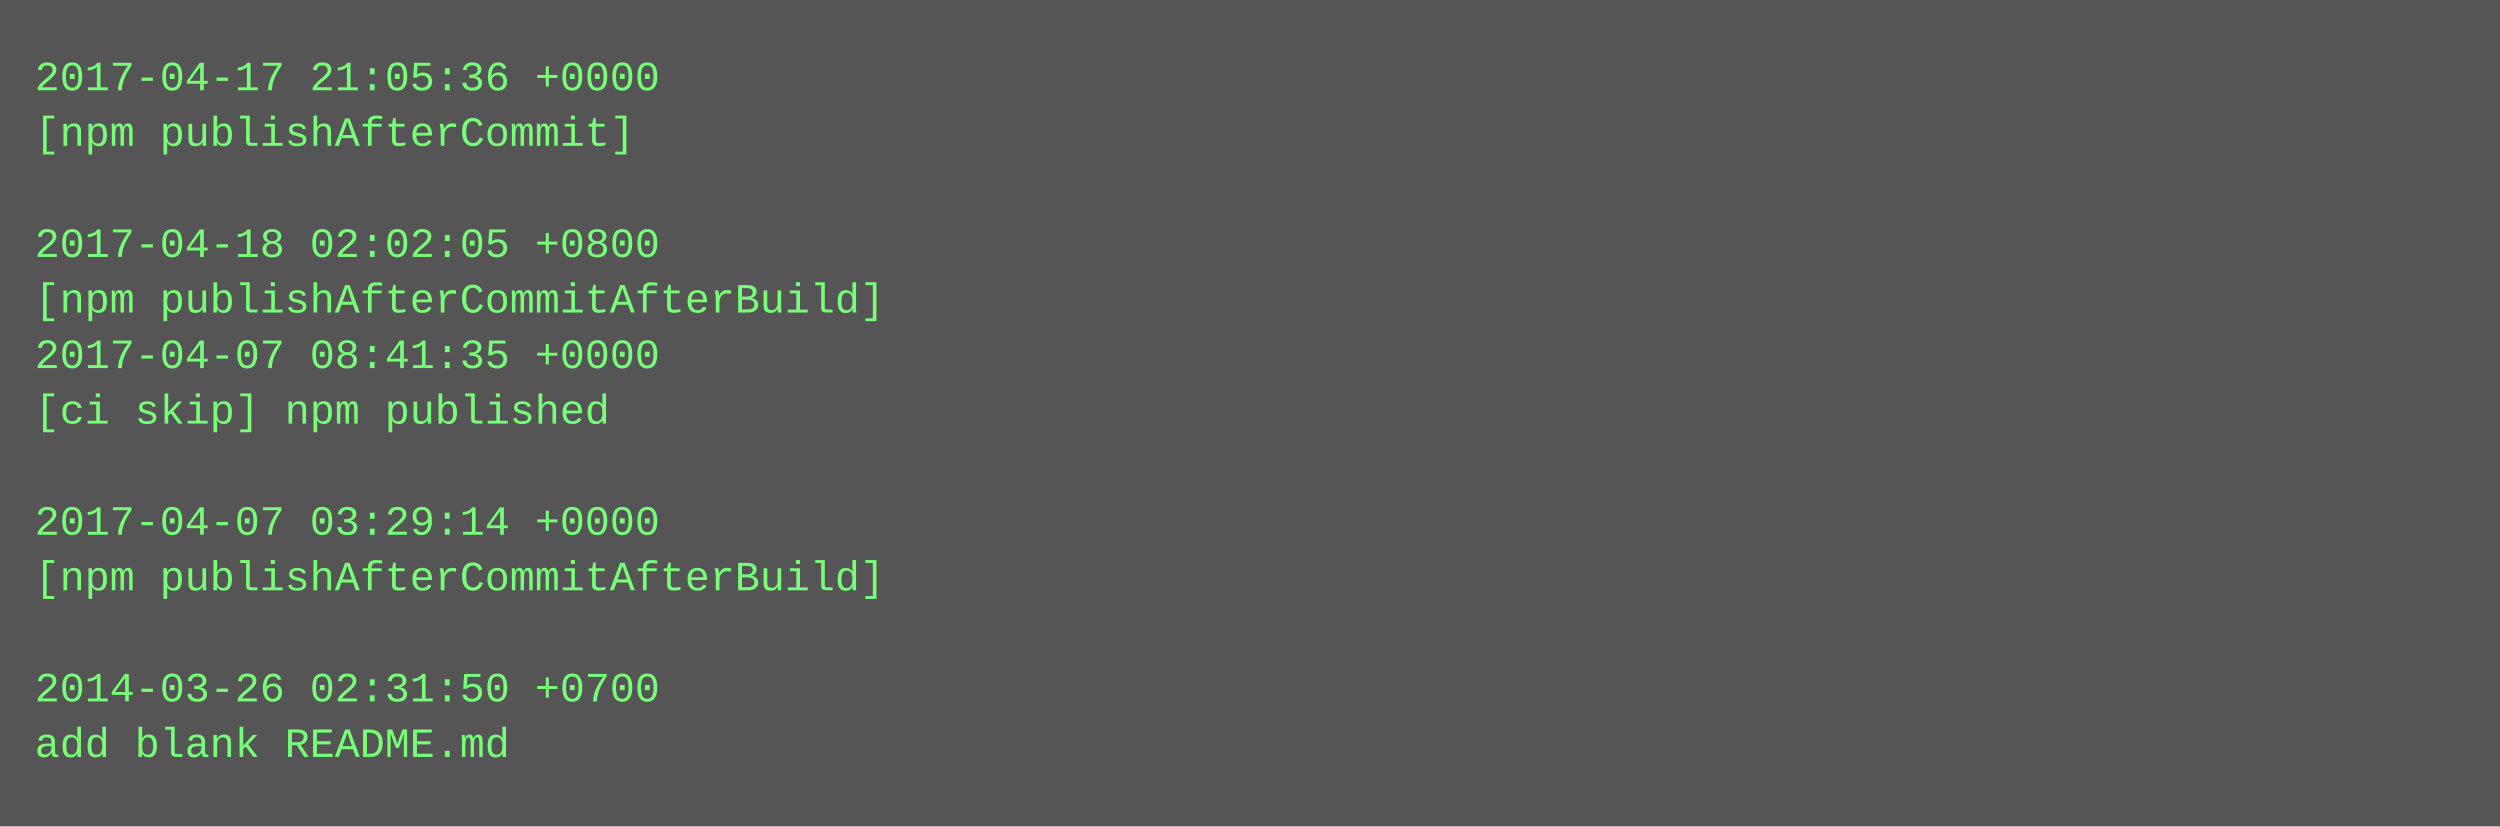
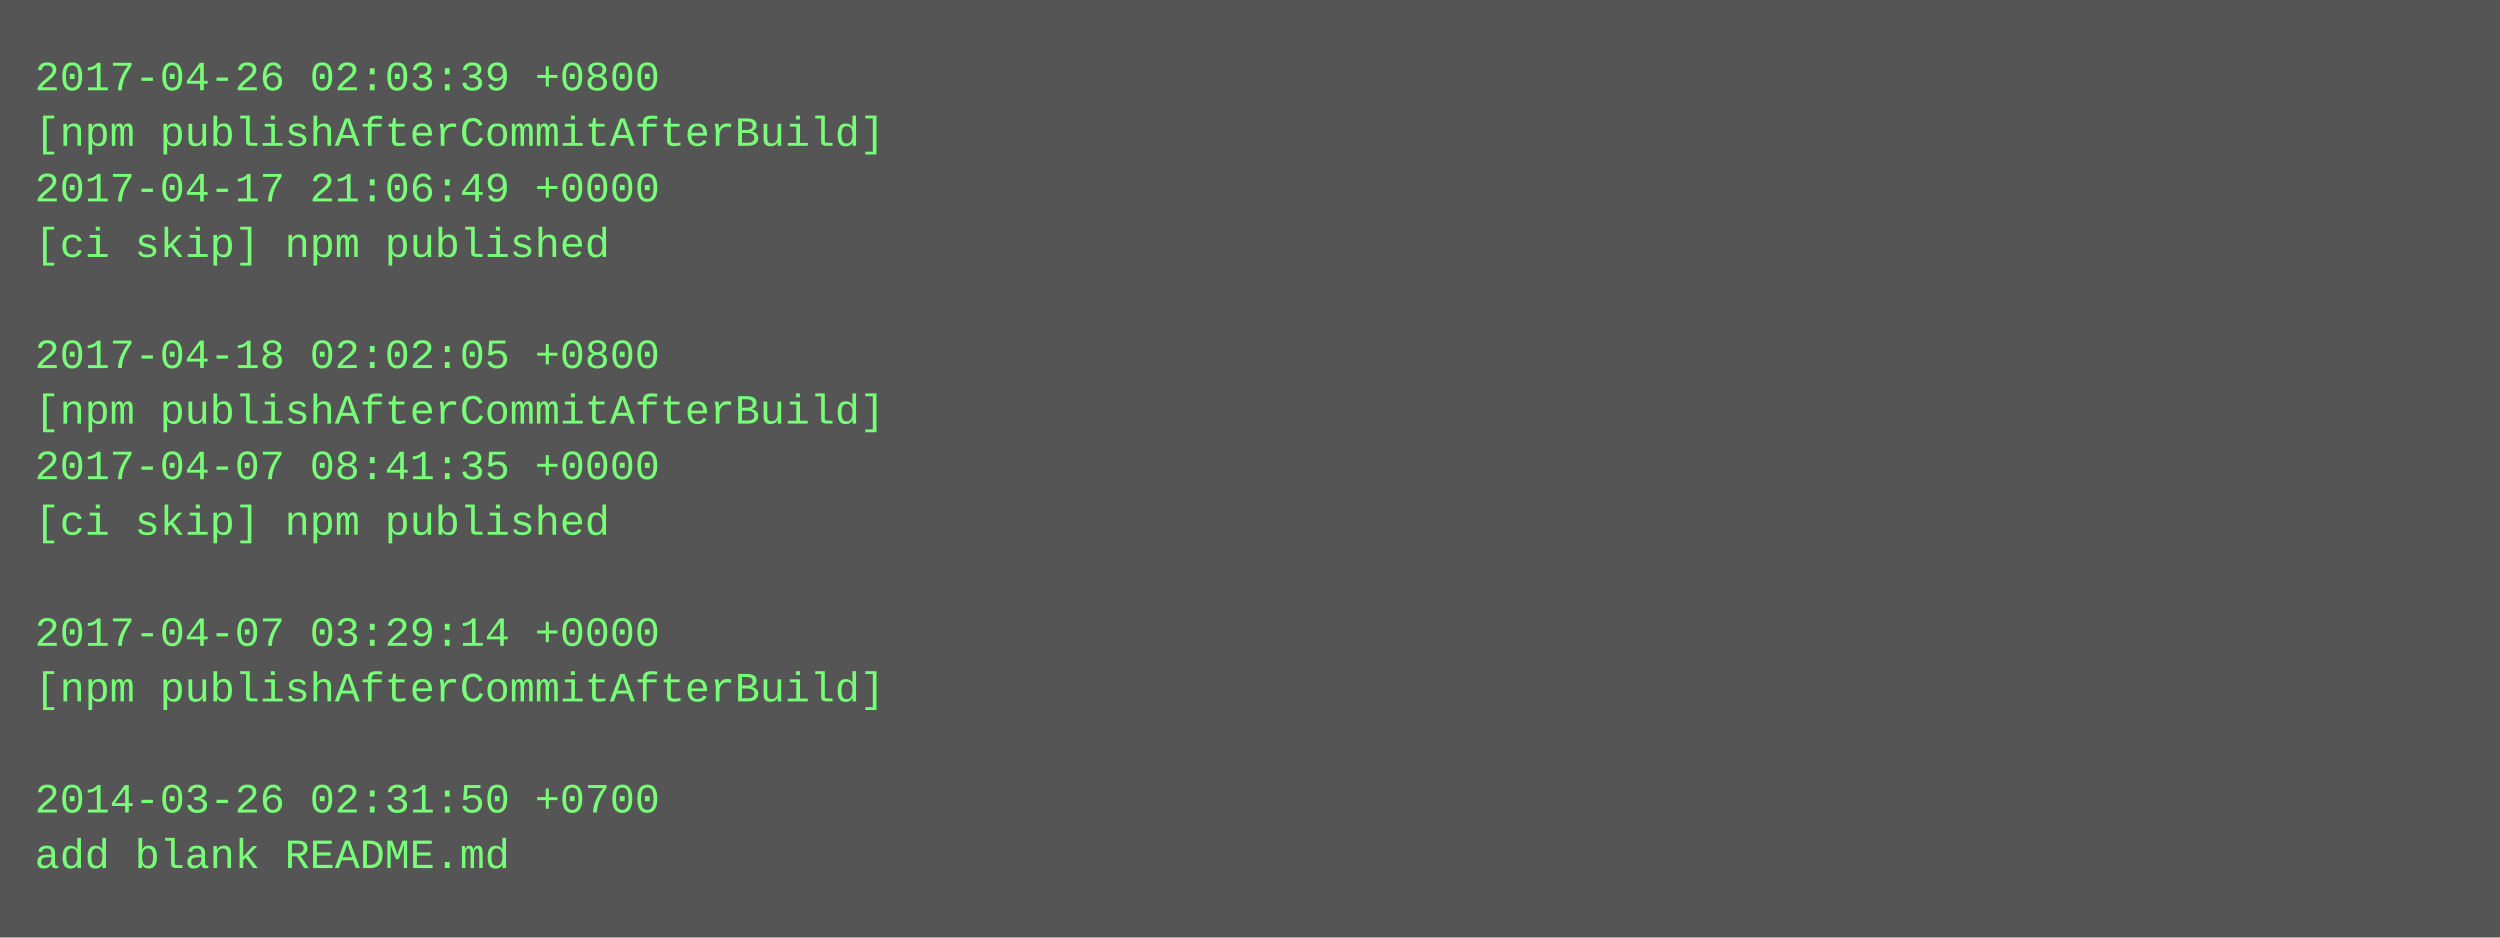
- <svg xmlns="http://www.w3.org/2000/svg" height="238" width="720">
-   <rect height="238" fill="#555" width="720" />
+ <svg xmlns="http://www.w3.org/2000/svg" height="270" width="720">
+   <rect height="270" fill="#555" width="720" />
  <text fill="#7f7" font-family="Courier New" font-size="12" xml:space="preserve">
-     <tspan x="10" y="26">2017-04-17 21:05:36 +0000</tspan>
-     <tspan x="10" y="42">[npm publishAfterCommit]</tspan>
-     <tspan x="10" y="58" />
-     <tspan x="10" y="74">2017-04-18 02:02:05 +0800</tspan>
-     <tspan x="10" y="90">[npm publishAfterCommitAfterBuild]</tspan>
-     <tspan x="10" y="106">2017-04-07 08:41:35 +0000</tspan>
-     <tspan x="10" y="122">[ci skip] npm published</tspan>
-     <tspan x="10" y="138" />
-     <tspan x="10" y="154">2017-04-07 03:29:14 +0000</tspan>
-     <tspan x="10" y="170">[npm publishAfterCommitAfterBuild]</tspan>
-     <tspan x="10" y="186" />
-     <tspan x="10" y="202">2014-03-26 02:31:50 +0700</tspan>
-     <tspan x="10" y="218">add blank README.md</tspan>
+     <tspan x="10" y="26">2017-04-26 02:03:39 +0800</tspan>
+     <tspan x="10" y="42">[npm publishAfterCommitAfterBuild]</tspan>
+     <tspan x="10" y="58">2017-04-17 21:06:49 +0000</tspan>
+     <tspan x="10" y="74">[ci skip] npm published</tspan>
+     <tspan x="10" y="90" />
+     <tspan x="10" y="106">2017-04-18 02:02:05 +0800</tspan>
+     <tspan x="10" y="122">[npm publishAfterCommitAfterBuild]</tspan>
+     <tspan x="10" y="138">2017-04-07 08:41:35 +0000</tspan>
+     <tspan x="10" y="154">[ci skip] npm published</tspan>
+     <tspan x="10" y="170" />
+     <tspan x="10" y="186">2017-04-07 03:29:14 +0000</tspan>
+     <tspan x="10" y="202">[npm publishAfterCommitAfterBuild]</tspan>
+     <tspan x="10" y="218" />
+     <tspan x="10" y="234">2014-03-26 02:31:50 +0700</tspan>
+     <tspan x="10" y="250">add blank README.md</tspan>
  </text>
</svg>
